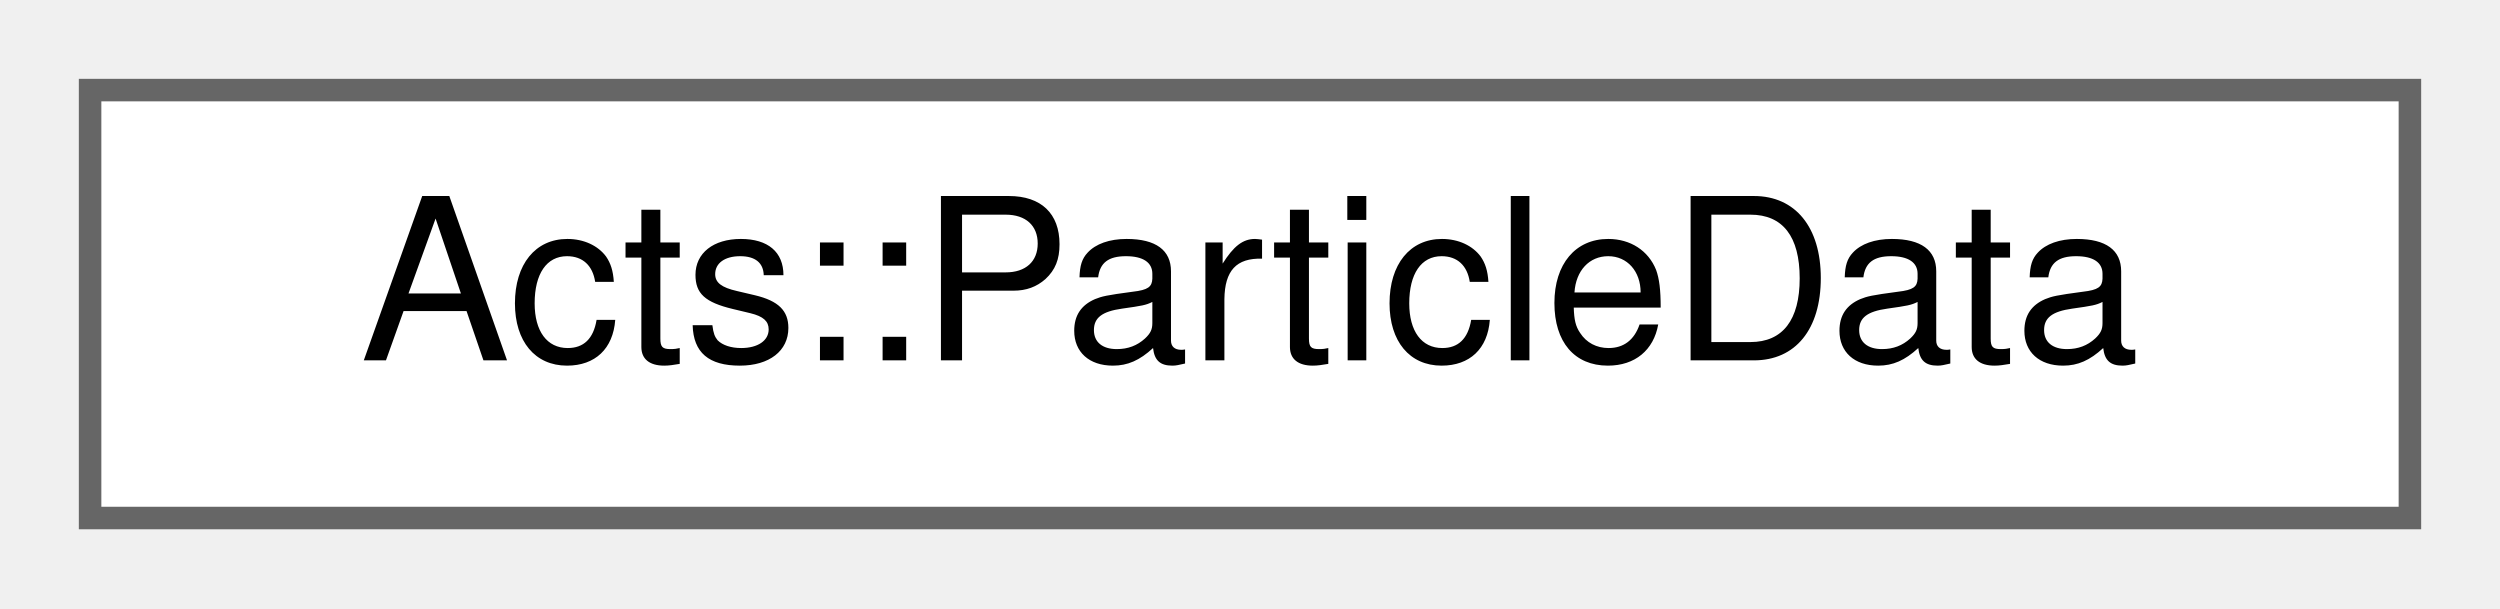
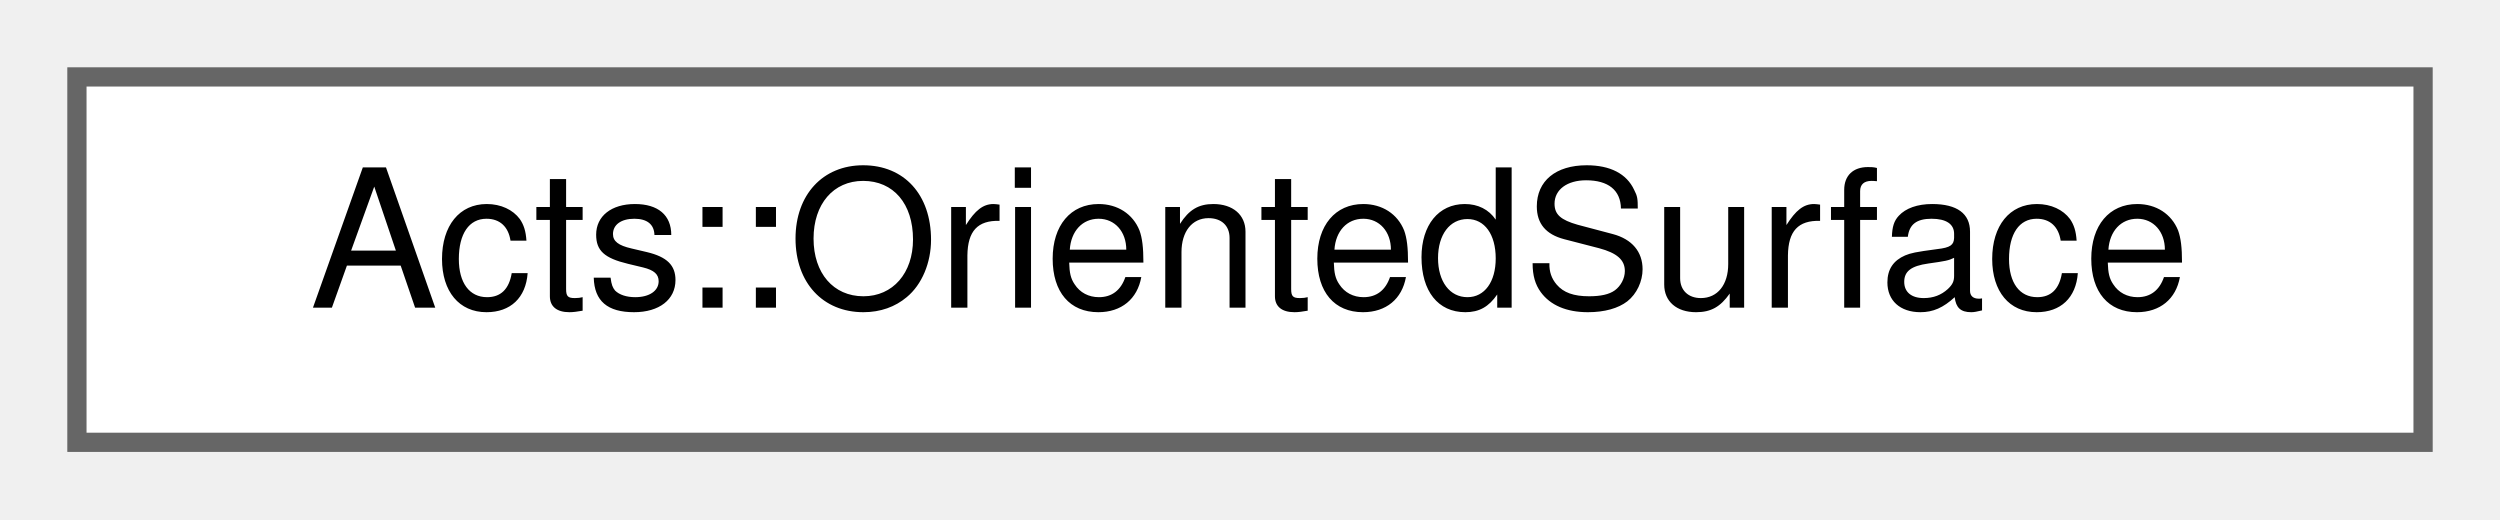
- <svg xmlns="http://www.w3.org/2000/svg" xmlns:xlink="http://www.w3.org/1999/xlink" width="111pt" height="27pt" viewBox="0.00 0.00 111.00 27.00">
+ <svg xmlns="http://www.w3.org/2000/svg" xmlns:xlink="http://www.w3.org/1999/xlink" width="130pt" height="27pt" viewBox="0.00 0.00 130.00 27.00">
  <g id="graph0" class="graph" transform="scale(1 1) rotate(0) translate(4 23)">
    <g id="Node000000" class="node">
      <g id="a_Node000000">
-         <a xlink:href="struct_acts_1_1_particle_data.html" target="_top" xlink:title="Lightweight particle properties description.">
-           <polygon fill="white" stroke="#666666" points="103,-19 0,-19 0,0 103,0 103,-19" />
-           <text text-anchor="middle" x="51.5" y="-7" font-family="Helvetica,sans-Serif" font-size="10.00">Acts::ParticleData</text>
+         <a xlink:href="struct_acts_1_1_oriented_surface.html" target="_top" xlink:title="Helper bundle of a surface and its orientation.">
+           <polygon fill="white" stroke="#666666" points="122,-19 0,-19 0,0 122,0 122,-19" />
+           <text text-anchor="middle" x="61" y="-7" font-family="Helvetica,sans-Serif" font-size="10.00">Acts::OrientedSurface</text>
        </a>
      </g>
    </g>
  </g>
</svg>
